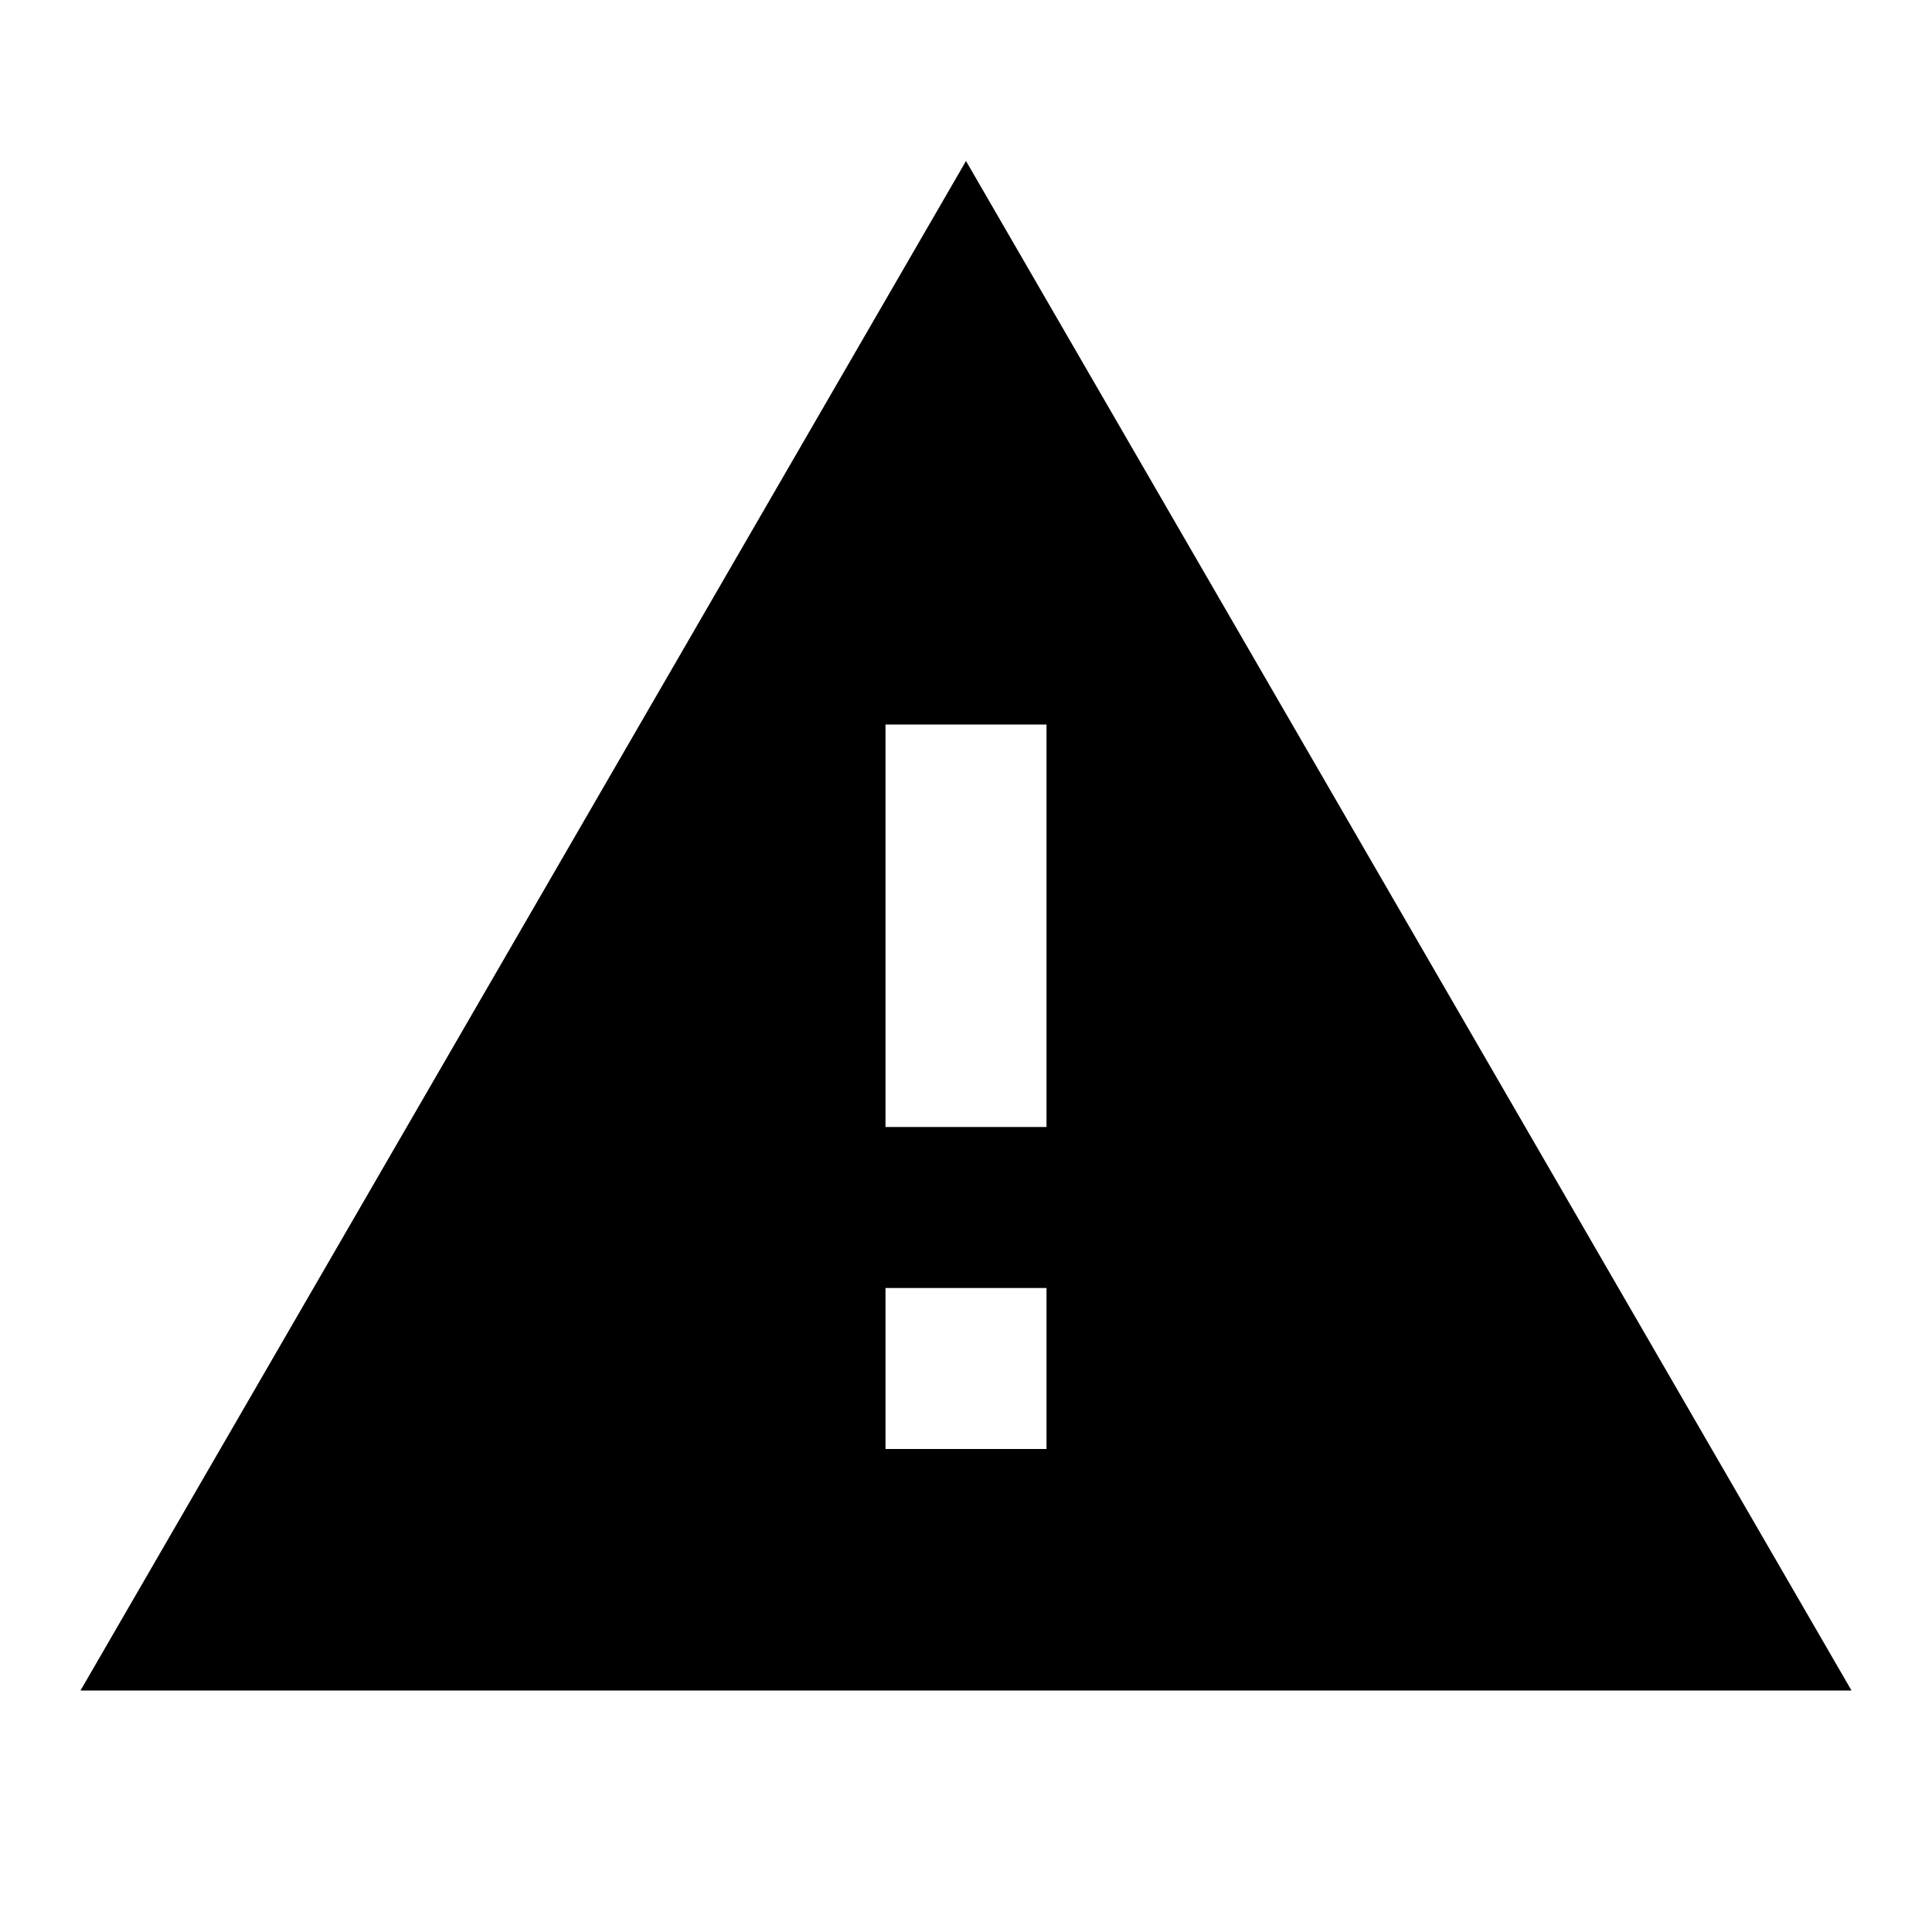
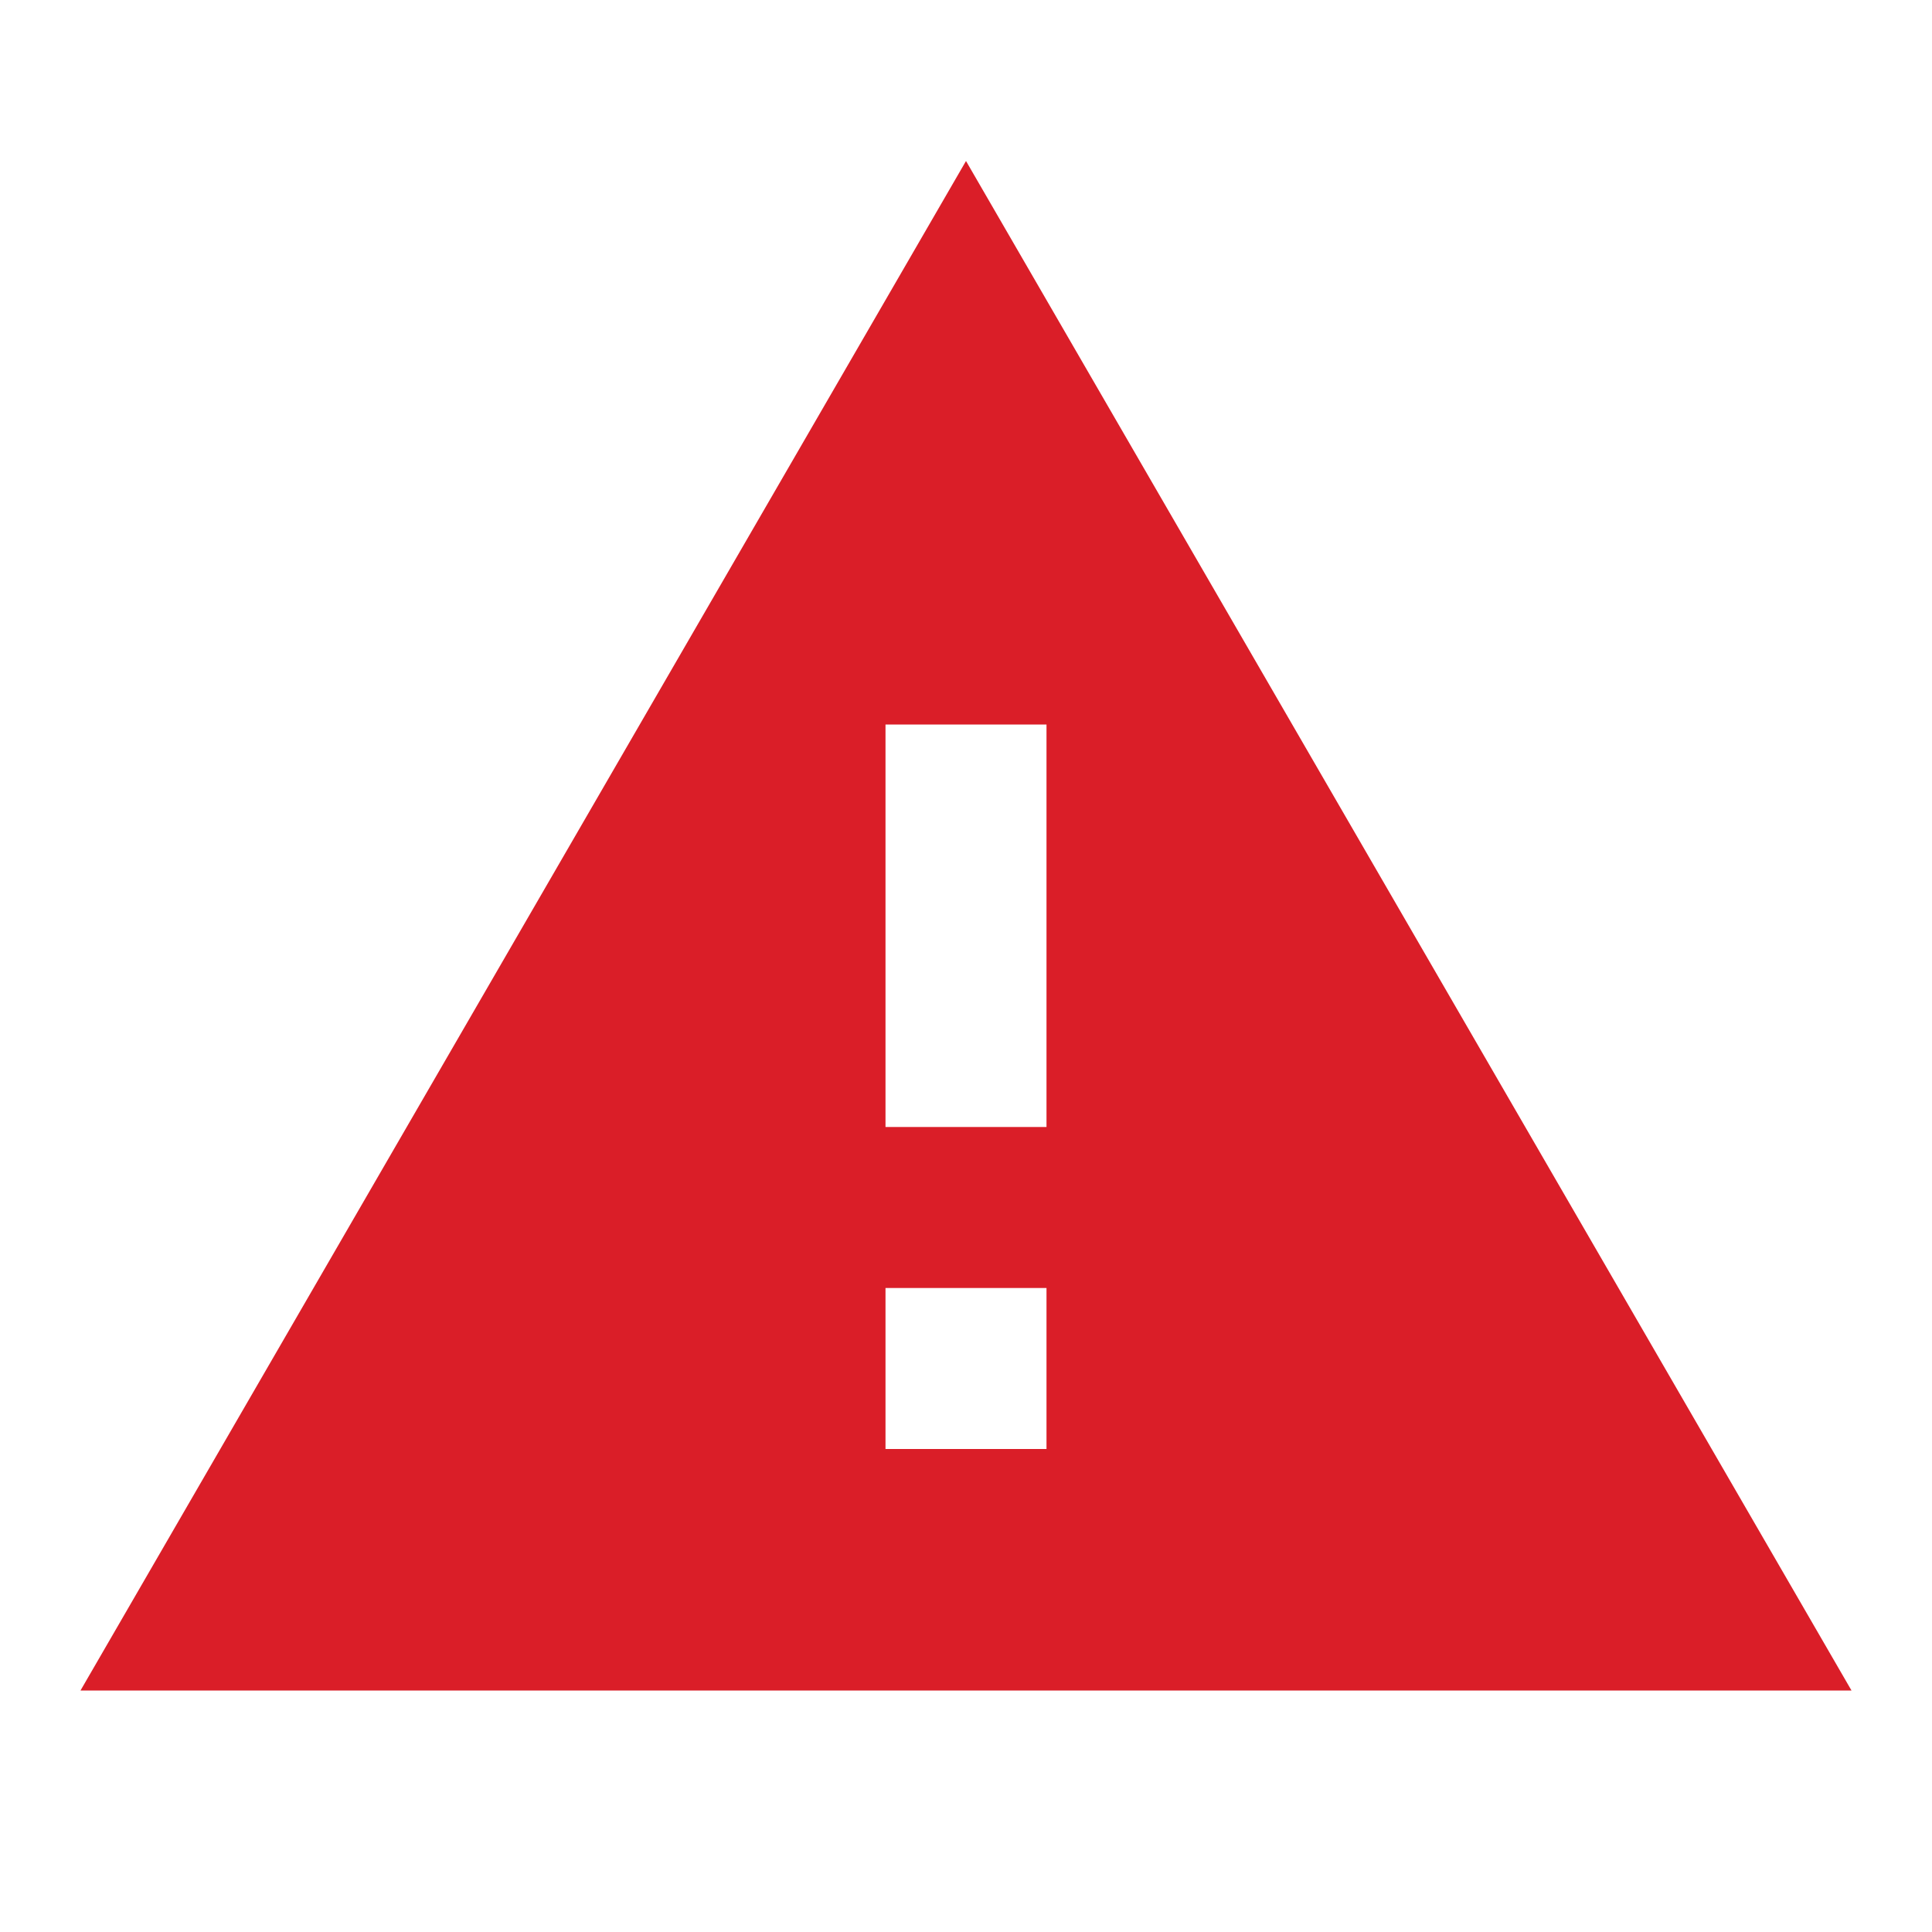
- <svg xmlns="http://www.w3.org/2000/svg" version="1.1" width="24" height="24" viewBox="0 0 24 24">
-   <path d="M13 14H11V9H13M13 18H11V16H13M1 21H23L12 2L1 21Z" />
+ <svg xmlns="http://www.w3.org/2000/svg" version="1.1" id="圖層_1" x="0px" y="0px" viewBox="0 0 24 24" style="enable-background:new 0 0 24 24;" xml:space="preserve">
+   <style type="text/css">
+ 	.st0{fill:#DA1E28;}
+ </style>
+   <path class="st0" d="M13,14h-2V9h2 M13,18h-2v-2h2 M1,21h22L12,2L1,21z" />
</svg>
